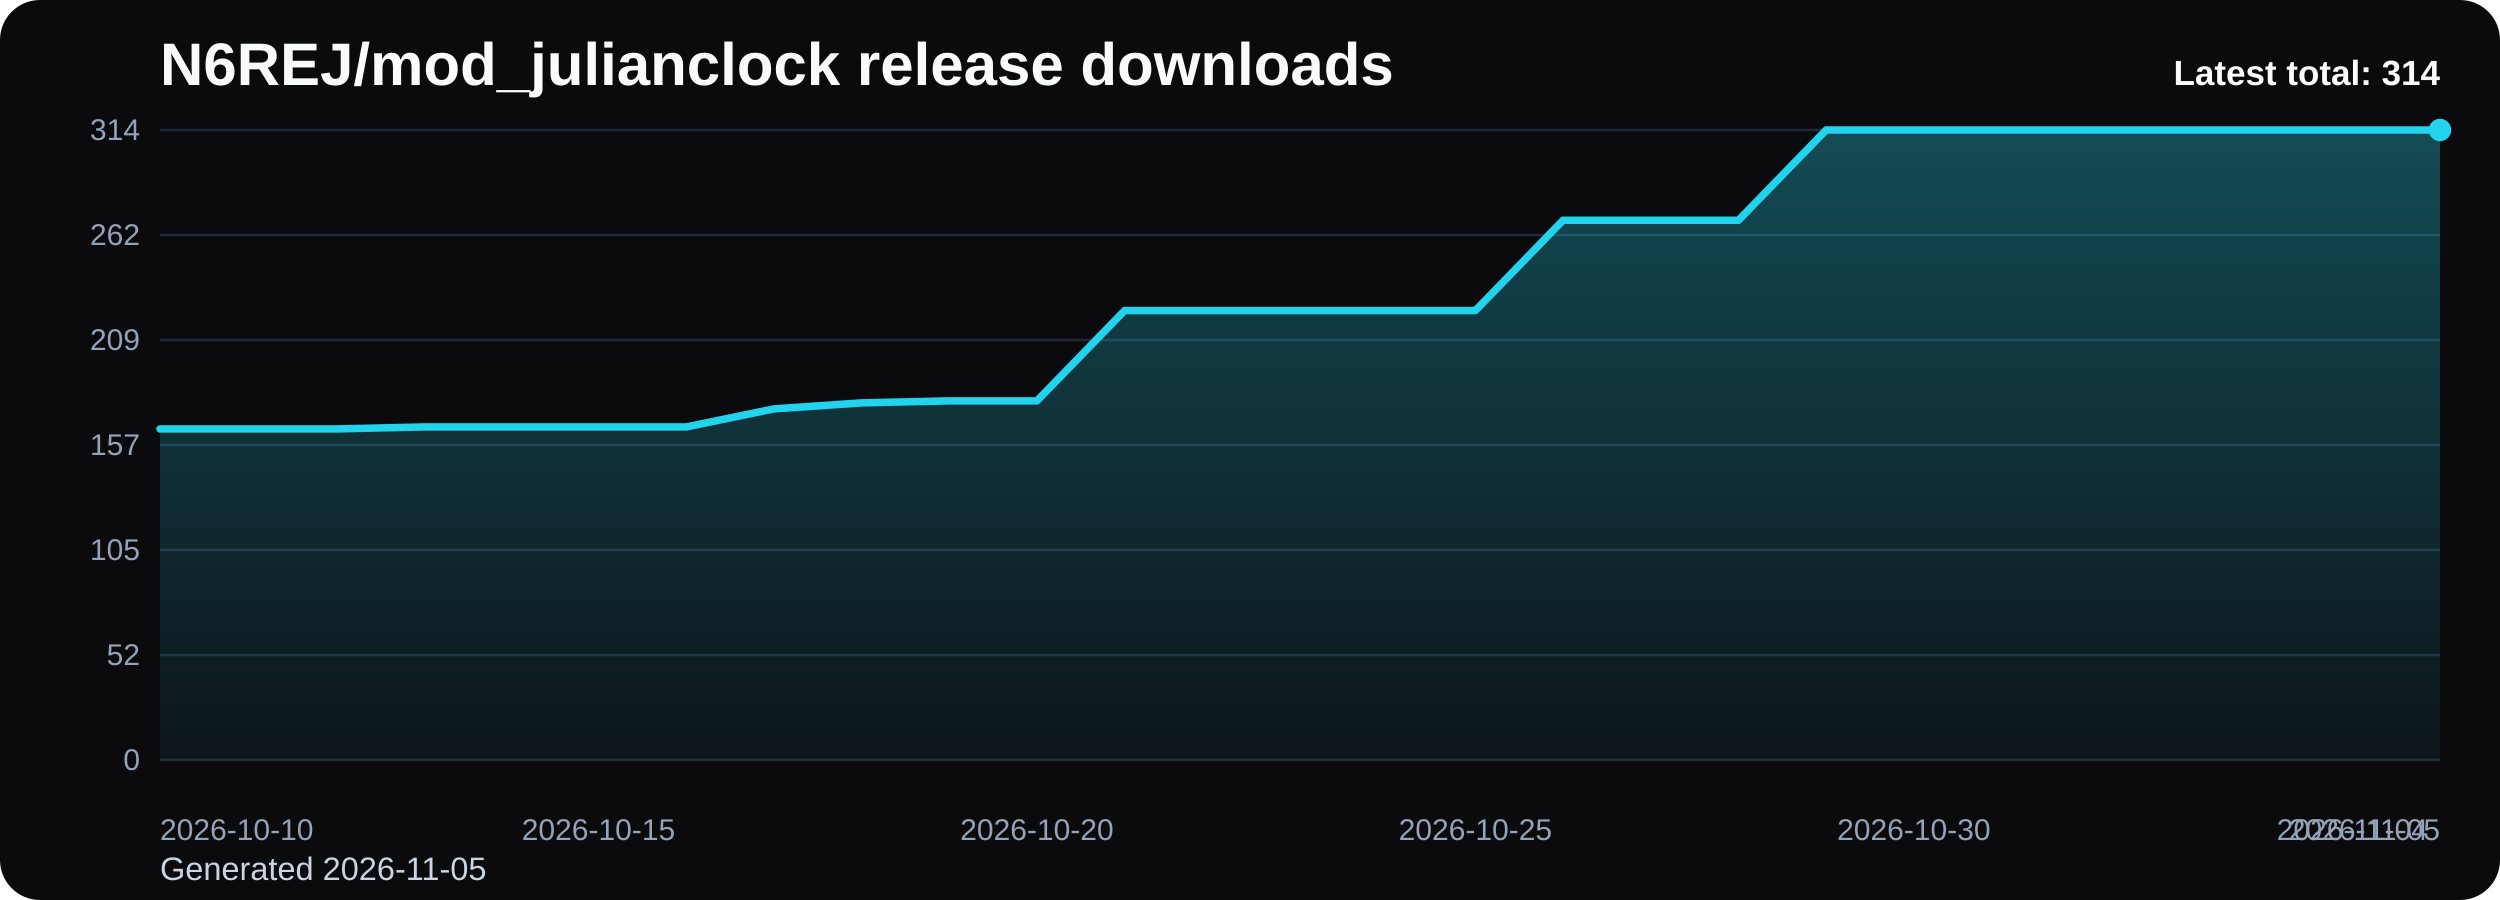
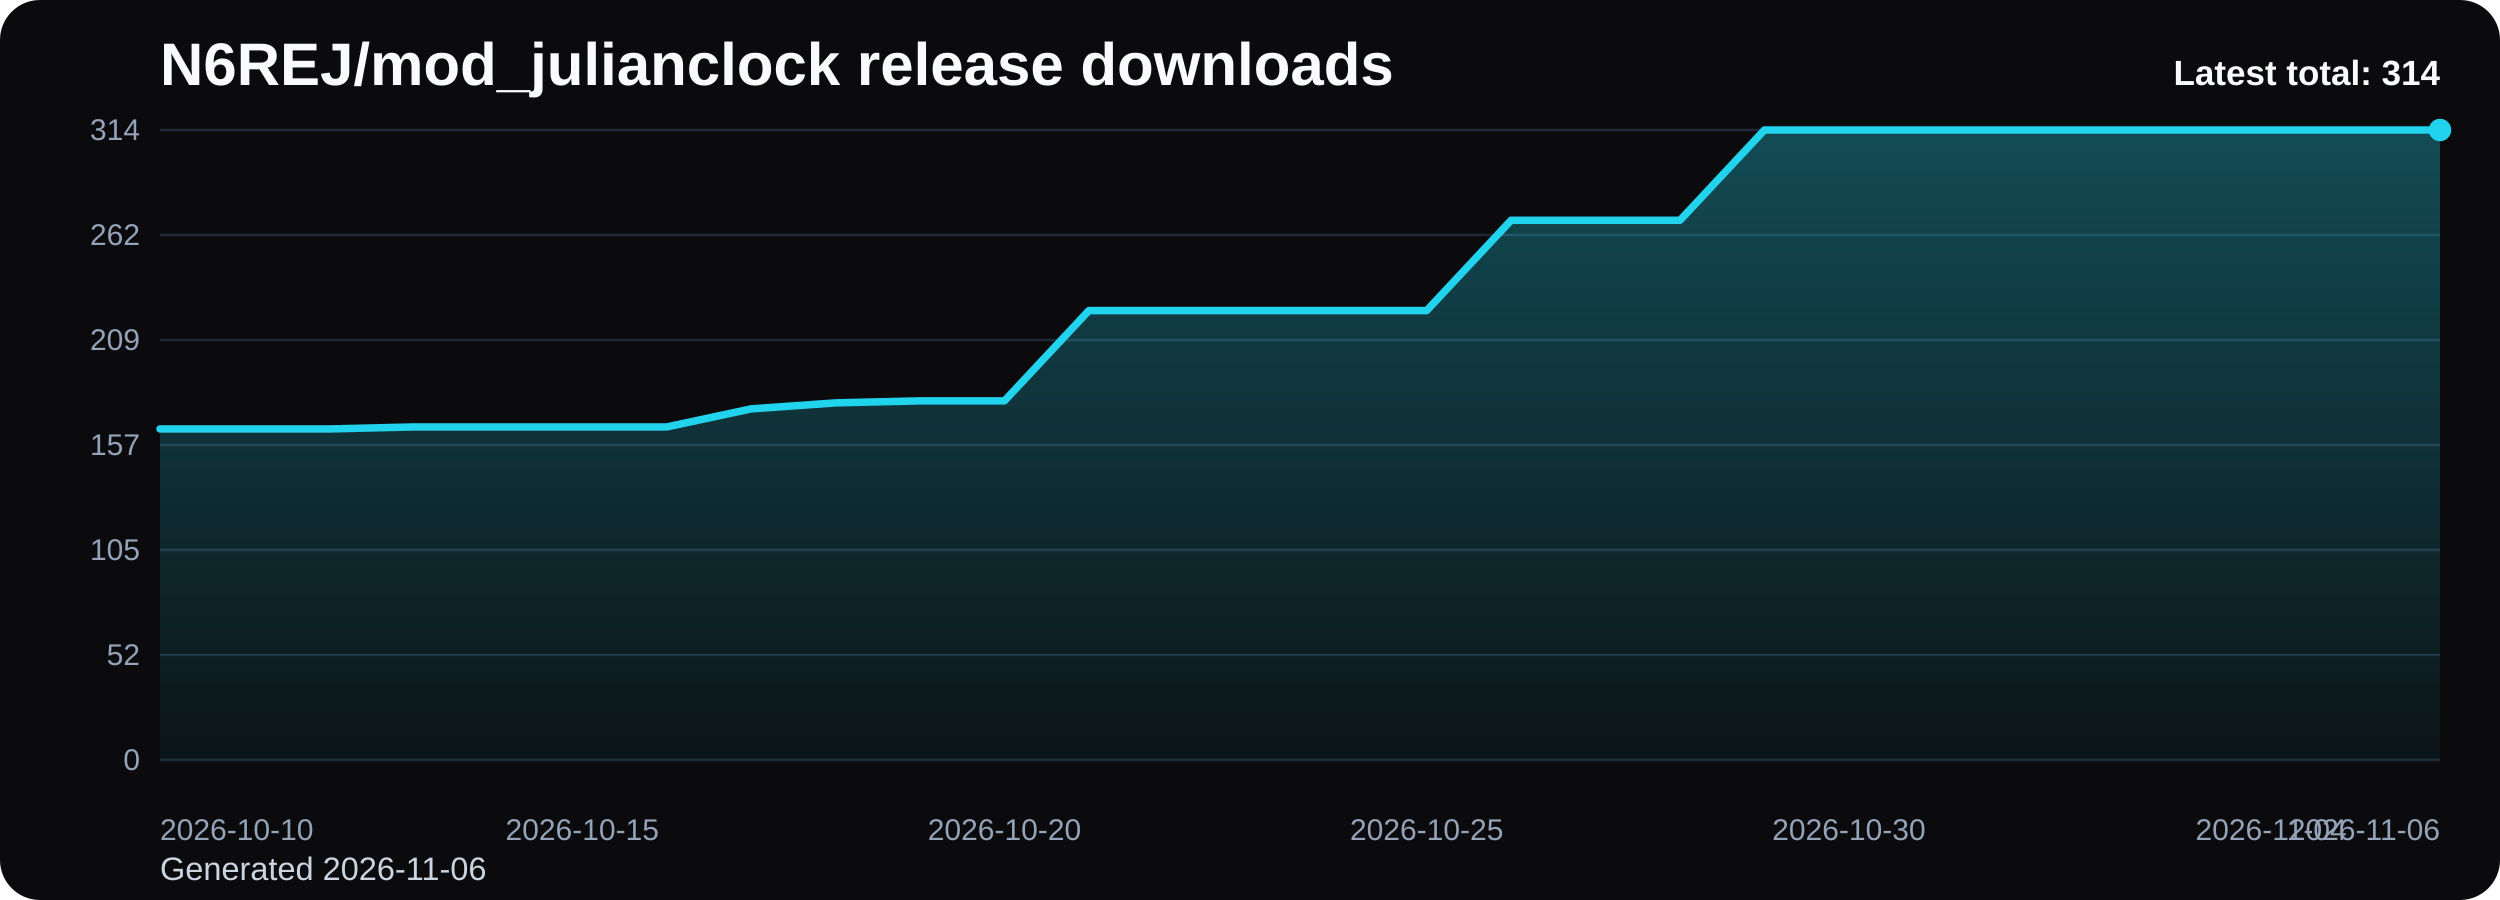
<svg xmlns="http://www.w3.org/2000/svg" viewBox="0 0 1000 360" role="img" aria-label="N6REJ/mod_julianclock release downloads chart">
  <defs>
    <linearGradient id="fill-total-trend-black" x1="0" y1="0" x2="0" y2="1">
      <stop offset="0%" stop-color="#22d3ee" stop-opacity="0.32" />
      <stop offset="100%" stop-color="#22d3ee" stop-opacity="0.05" />
    </linearGradient>
    <style>
      .bg { fill: #0b0b0d; }
      .title { font: 700 24px Arial, sans-serif; fill: #f8fafc; }
      .sub { font: 400 13px Arial, sans-serif; fill: #cbd5e1; }
      .grid { stroke: #1f2937; stroke-width: 1; }
      .axis { font: 400 12px Arial, sans-serif; fill: #94a3b8; }
      .line { fill: none; stroke: #22d3ee; stroke-width: 3; stroke-linecap: round; stroke-linejoin: round; }
      .dot { fill: #22d3ee; }
      .value { font: 600 11px Arial, sans-serif; fill: #cbd5e1; }
      .latest { font: 700 14px Arial, sans-serif; fill: #f8fafc; }
    </style>
  </defs>
  <rect class="bg" x="0" y="0" width="1000" height="360" rx="16" />
  <text class="title" x="64" y="34">N6REJ/mod_julianclock release downloads</text>
-   <text class="sub" x="64" y="352">Generated 2026-11-05</text>
+   <text class="sub" x="64" y="352">Generated 2026-11-06</text>
  <line x1="64" y1="52.00" x2="976" y2="52.00" class="grid" />
  <text x="56" y="56.00" text-anchor="end" class="axis">314</text>
  <line x1="64" y1="94.00" x2="976" y2="94.00" class="grid" />
  <text x="56" y="98.00" text-anchor="end" class="axis">262</text>
  <line x1="64" y1="136.00" x2="976" y2="136.00" class="grid" />
  <text x="56" y="140.00" text-anchor="end" class="axis">209</text>
  <line x1="64" y1="178.00" x2="976" y2="178.00" class="grid" />
  <text x="56" y="182.00" text-anchor="end" class="axis">157</text>
  <line x1="64" y1="220.00" x2="976" y2="220.00" class="grid" />
  <text x="56" y="224.00" text-anchor="end" class="axis">105</text>
  <line x1="64" y1="262.00" x2="976" y2="262.00" class="grid" />
  <text x="56" y="266.00" text-anchor="end" class="axis">52</text>
  <line x1="64" y1="304.00" x2="976" y2="304.00" class="grid" />
  <text x="56" y="308.00" text-anchor="end" class="axis">0</text>
-   <path d="M 64.00 304 L 64.00 171.58 L 99.08 171.58 L 134.15 171.58 L 169.23 170.78 L 204.31 170.78 L 239.38 170.78 L 274.46 170.78 L 309.54 163.55 L 344.62 161.15 L 379.69 160.34 L 414.77 160.34 L 449.85 124.23 L 484.92 124.23 L 520.00 124.23 L 555.08 124.23 L 590.15 124.23 L 625.23 88.11 L 660.31 88.11 L 695.38 88.11 L 730.46 52.00 L 765.54 52.00 L 800.62 52.00 L 835.69 52.00 L 870.77 52.00 L 905.85 52.00 L 940.92 52.00 L 976.00 52.00 L 976.00 304 Z" fill="url(#fill-total-trend-black)" />
-   <polyline class="line" points="64.00,171.58 99.08,171.58 134.15,171.58 169.23,170.78 204.31,170.78 239.38,170.78 274.46,170.78 309.54,163.55 344.62,161.15 379.69,160.34 414.77,160.34 449.85,124.23 484.92,124.23 520.00,124.23 555.08,124.23 590.15,124.23 625.23,88.11 660.31,88.11 695.38,88.11 730.46,52.00 765.54,52.00 800.62,52.00 835.69,52.00 870.77,52.00 905.85,52.00 940.92,52.00 976.00,52.00" />
+   <path d="M 64.00 304 L 64.00 171.58 L 97.78 171.58 L 131.56 171.58 L 165.33 170.78 L 199.11 170.78 L 232.89 170.78 L 266.67 170.78 L 300.44 163.55 L 334.22 161.15 L 368.00 160.34 L 401.78 160.34 L 435.56 124.23 L 469.33 124.23 L 503.11 124.23 L 536.89 124.23 L 570.67 124.23 L 604.44 88.11 L 638.22 88.11 L 672.00 88.11 L 705.78 52.00 L 739.56 52.00 L 773.33 52.00 L 807.11 52.00 L 840.89 52.00 L 874.67 52.00 L 908.44 52.00 L 942.22 52.00 L 976.00 52.00 L 976.00 304 Z" fill="url(#fill-total-trend-black)" />
+   <polyline class="line" points="64.00,171.58 97.78,171.58 131.56,171.58 165.33,170.78 199.11,170.78 232.89,170.78 266.67,170.78 300.44,163.55 334.22,161.15 368.00,160.34 401.78,160.34 435.56,124.23 469.33,124.23 503.11,124.23 536.89,124.23 570.67,124.23 604.44,88.11 638.22,88.11 672.00,88.11 705.78,52.00 739.56,52.00 773.33,52.00 807.11,52.00 840.89,52.00 874.67,52.00 908.44,52.00 942.22,52.00 976.00,52.00" />
  <circle class="dot" cx="976.00" cy="52.00" r="4.5" />
  <text class="axis" x="64.00" y="336" text-anchor="start">2026-10-10</text>
-   <text class="axis" x="239.38" y="336" text-anchor="middle">2026-10-15</text>
-   <text class="axis" x="414.77" y="336" text-anchor="middle">2026-10-20</text>
-   <text class="axis" x="590.15" y="336" text-anchor="middle">2026-10-25</text>
-   <text class="axis" x="765.54" y="336" text-anchor="middle">2026-10-30</text>
-   <text class="axis" x="940.92" y="336" text-anchor="middle">2026-11-04</text>
-   <text class="axis" x="976.00" y="336" text-anchor="end">2026-11-05</text>
+   <text class="axis" x="232.89" y="336" text-anchor="middle">2026-10-15</text>
+   <text class="axis" x="401.78" y="336" text-anchor="middle">2026-10-20</text>
+   <text class="axis" x="570.67" y="336" text-anchor="middle">2026-10-25</text>
+   <text class="axis" x="739.56" y="336" text-anchor="middle">2026-10-30</text>
+   <text class="axis" x="908.44" y="336" text-anchor="middle">2026-11-04</text>
+   <text class="axis" x="976.00" y="336" text-anchor="end">2026-11-06</text>
  <text class="latest" x="976" y="34" text-anchor="end">Latest total: 314</text>
</svg>
